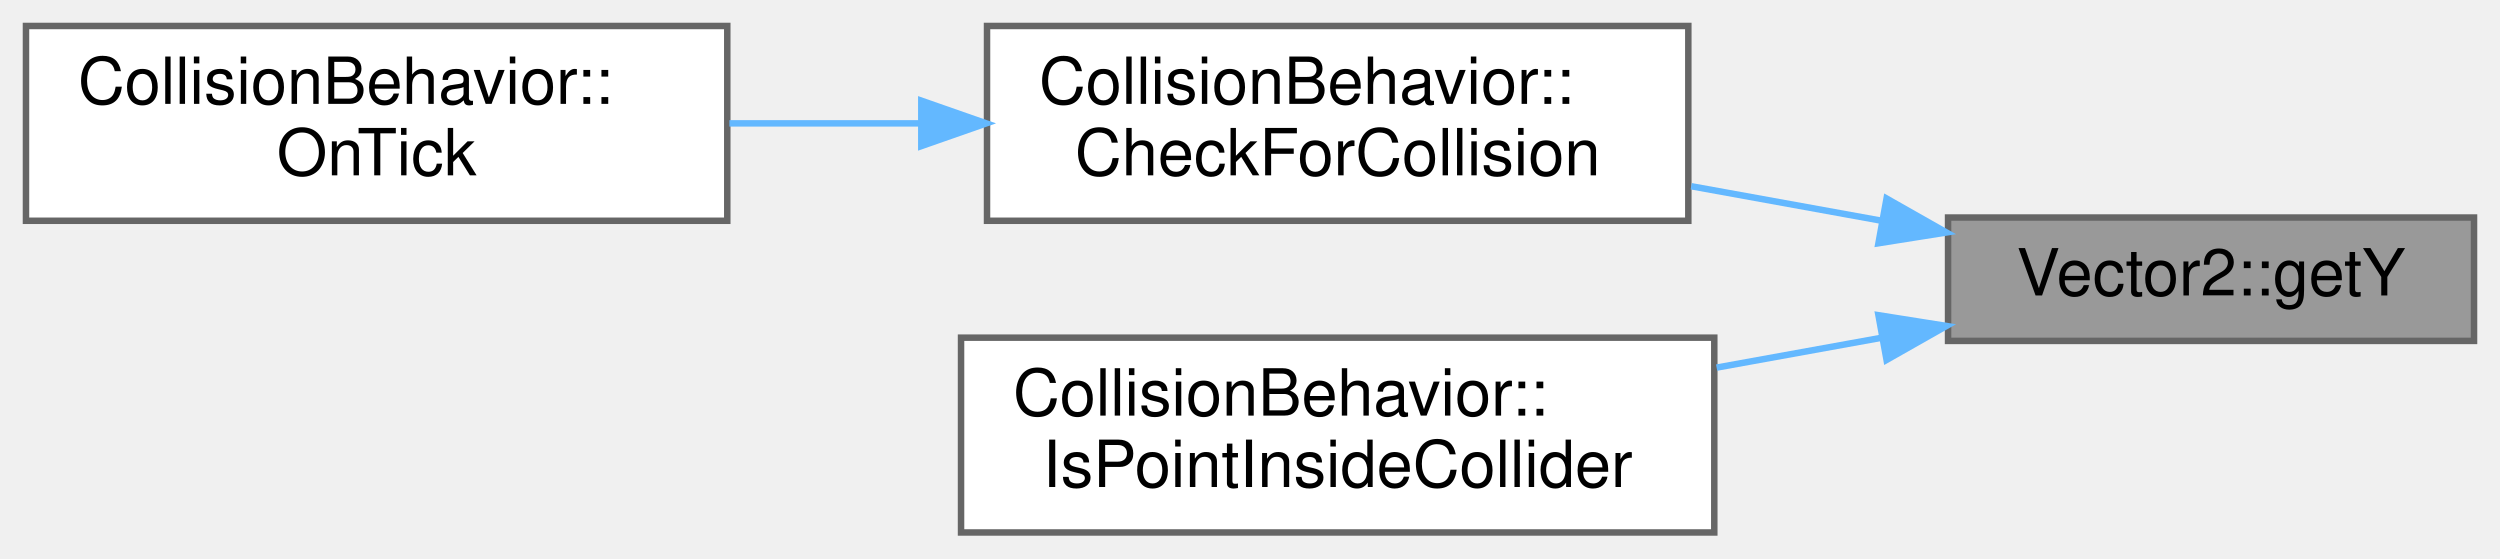
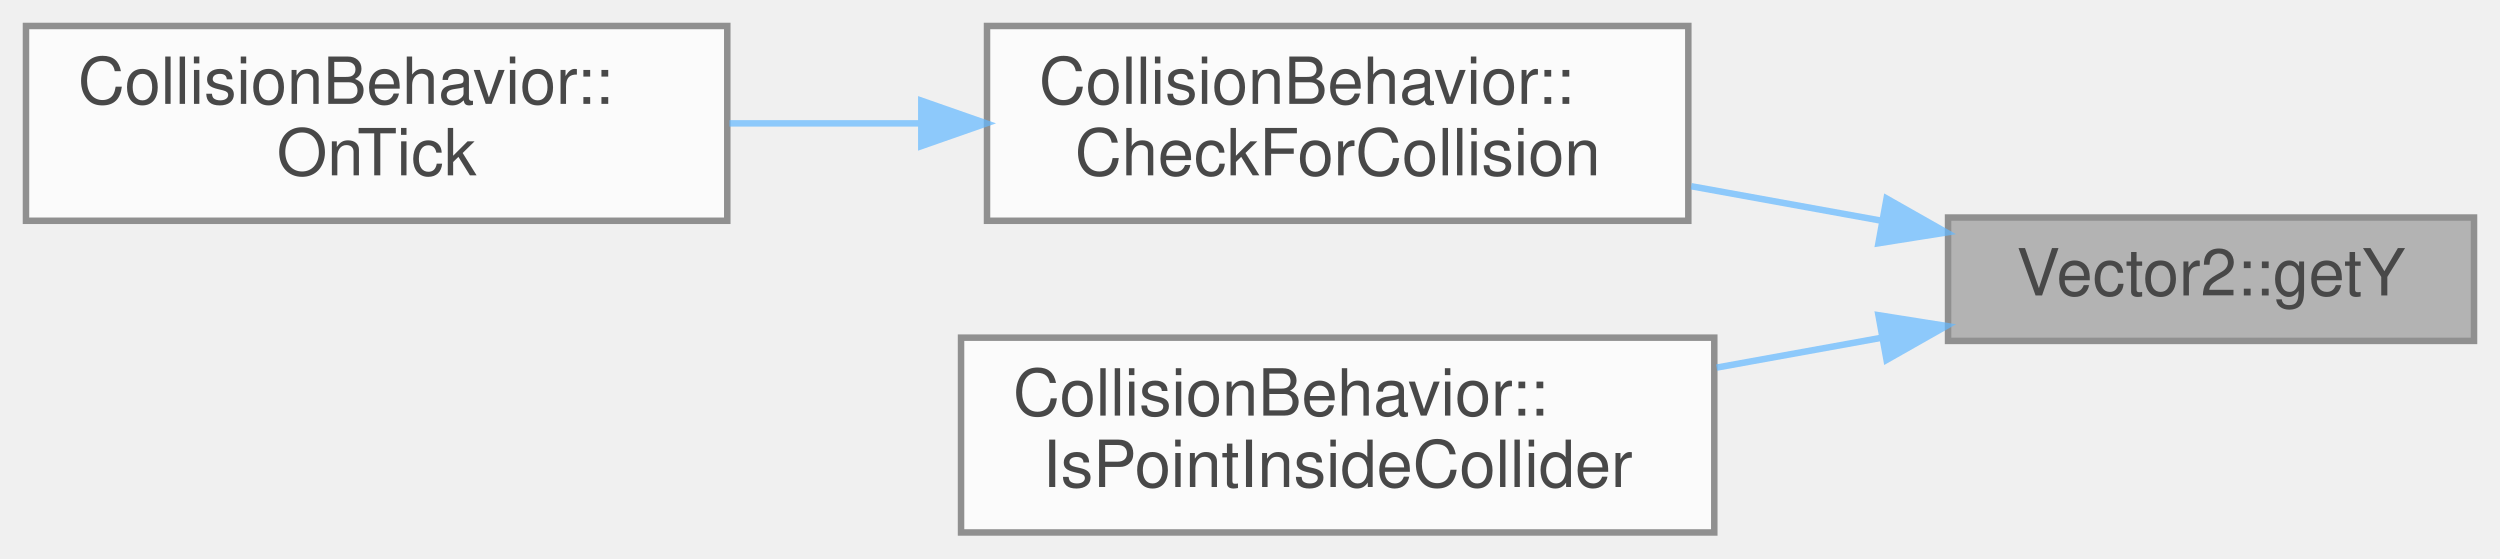
<svg xmlns="http://www.w3.org/2000/svg" xmlns:xlink="http://www.w3.org/1999/xlink" width="385pt" height="86pt" viewBox="0.00 0.00 385.00 86.00">
-   <g id="graph0" class="graph" transform="scale(1 1) rotate(0) translate(4 82)">
-     <g id="node1" class="node">
-       <g id="a_node1">
-         <a xlink:title=" ">
-           <polygon fill="#999999" stroke="#666666" points="377,-48.5 296,-48.5 296,-29.5 377,-29.5 377,-48.5" />
-           <text text-anchor="middle" x="336.5" y="-36.5" font-family="Helvetica,sans-Serif" font-size="10.00">Vector2::getY</text>
-         </a>
+   <svg id="main" version="1.1" xml:space="preserve">
+     <style type="text/css">
+ .node, .edge {opacity: 0.7;}
+ .node.selected, .edge.selected {opacity: 1;}
+ .edge:hover path { stroke: red; }
+ .edge:hover polygon { stroke: red; fill: red; }
+ </style>
+     <svg id="graph" class="graph">
+       <g id="graph0" class="graph" transform="scale(1 1) rotate(0) translate(4 82)">
+         <g id="Node000001" class="node">
+           <g id="a_Node000001">
+             <a xlink:title=" ">
+               <polygon fill="#999999" stroke="#666666" points="377,-48.5 296,-48.5 296,-29.5 377,-29.5 377,-48.5" />
+               <text text-anchor="middle" x="336.5" y="-36.5" font-family="Helvetica,sans-Serif" font-size="10.00">Vector2::getY</text>
+             </a>
+           </g>
+         </g>
+         <g id="Node000002" class="node">
+           <g id="a_Node000002">
+             <a xlink:href="../../d9/df0/classCollisionBehavior.html#ac109e777e29c737c0454464e611a7449" target="_top" xlink:title="Check if this components parent will collide with the other object next frame.">
+               <polygon fill="white" stroke="#666666" points="256,-78 148,-78 148,-48 256,-48 256,-78" />
+               <text text-anchor="start" x="156" y="-66" font-family="Helvetica,sans-Serif" font-size="10.00">CollisionBehavior::</text>
+               <text text-anchor="middle" x="202" y="-55" font-family="Helvetica,sans-Serif" font-size="10.00">CheckForCollision</text>
+             </a>
+           </g>
+         </g>
+         <g id="edge1_Node000001_Node000002" class="edge">
+           <g id="a_edge1_Node000001_Node000002">
+             <a xlink:title=" ">
+               <path fill="none" stroke="#63b8ff" d="M285.63,-48.03C276.1,-49.76 266.09,-51.57 256.45,-53.32" />
+               <polygon fill="#63b8ff" stroke="#63b8ff" points="286.53,-51.43 295.75,-46.2 285.28,-44.54 286.53,-51.43" />
+             </a>
+           </g>
+         </g>
+         <g id="Node000004" class="node">
+           <g id="a_Node000004">
+             <a xlink:href="../../d9/df0/classCollisionBehavior.html#a8a037ad8f82ae70b8251e6f9f62008f5" target="_top" xlink:title="Check whether the point defined by the vector2 is inside the collider of this components parent.">
+               <polygon fill="white" stroke="#666666" points="260,-30 144,-30 144,0 260,0 260,-30" />
+               <text text-anchor="start" x="152" y="-18" font-family="Helvetica,sans-Serif" font-size="10.00">CollisionBehavior::</text>
+               <text text-anchor="middle" x="202" y="-7" font-family="Helvetica,sans-Serif" font-size="10.00">IsPointInsideCollider</text>
+             </a>
+           </g>
+         </g>
+         <g id="edge3_Node000001_Node000004" class="edge">
+           <g id="a_edge3_Node000001_Node000004">
+             <a xlink:title=" ">
+               <path fill="none" stroke="#63b8ff" d="M285.83,-30C277.52,-28.5 268.84,-26.93 260.36,-25.39" />
+               <polygon fill="#63b8ff" stroke="#63b8ff" points="285.28,-33.46 295.75,-31.8 286.53,-26.57 285.28,-33.46" />
+             </a>
+           </g>
+         </g>
+         <g id="Node000003" class="node">
+           <g id="a_Node000003">
+             <a xlink:href="../../d9/df0/classCollisionBehavior.html#a687307bfe48808fb9b86434874368af8" target="_top" xlink:title=" ">
+               <polygon fill="white" stroke="#666666" points="108,-78 0,-78 0,-48 108,-48 108,-78" />
+               <text text-anchor="start" x="8" y="-66" font-family="Helvetica,sans-Serif" font-size="10.00">CollisionBehavior::</text>
+               <text text-anchor="middle" x="54" y="-55" font-family="Helvetica,sans-Serif" font-size="10.00">OnTick</text>
+             </a>
+           </g>
+         </g>
+         <g id="edge2_Node000002_Node000003" class="edge">
+           <g id="a_edge2_Node000002_Node000003">
+             <a xlink:title=" ">
+               <path fill="none" stroke="#63b8ff" d="M137.77,-63C127.95,-63 117.9,-63 108.33,-63" />
+               <polygon fill="#63b8ff" stroke="#63b8ff" points="137.88,-66.5 147.88,-63 137.88,-59.5 137.88,-66.5" />
+             </a>
+           </g>
+         </g>
      </g>
-     </g>
-     <g id="node2" class="node">
-       <g id="a_node2">
-         <a xlink:href="../../d9/df0/classCollisionBehavior.html#ac109e777e29c737c0454464e611a7449" target="_top" xlink:title="Check if this components parent will collide with the other object next frame.">
-           <polygon fill="white" stroke="#666666" points="256,-78 148,-78 148,-48 256,-48 256,-78" />
-           <text text-anchor="start" x="156" y="-66" font-family="Helvetica,sans-Serif" font-size="10.00">CollisionBehavior::</text>
-           <text text-anchor="middle" x="202" y="-55" font-family="Helvetica,sans-Serif" font-size="10.00">CheckForCollision</text>
-         </a>
-       </g>
-     </g>
-     <g id="edge1" class="edge">
-       <path fill="none" stroke="#63b8ff" d="M285.63,-48.03C276.1,-49.76 266.09,-51.57 256.45,-53.32" />
-       <polygon fill="#63b8ff" stroke="#63b8ff" points="286.53,-51.43 295.75,-46.2 285.28,-44.54 286.53,-51.43" />
-     </g>
-     <g id="node4" class="node">
-       <g id="a_node4">
-         <a xlink:href="../../d9/df0/classCollisionBehavior.html#a8a037ad8f82ae70b8251e6f9f62008f5" target="_top" xlink:title="Check whether the point defined by the vector2 is inside the collider of this components parent.">
-           <polygon fill="white" stroke="#666666" points="260,-30 144,-30 144,0 260,0 260,-30" />
-           <text text-anchor="start" x="152" y="-18" font-family="Helvetica,sans-Serif" font-size="10.00">CollisionBehavior::</text>
-           <text text-anchor="middle" x="202" y="-7" font-family="Helvetica,sans-Serif" font-size="10.00">IsPointInsideCollider</text>
-         </a>
-       </g>
-     </g>
-     <g id="edge3" class="edge">
-       <path fill="none" stroke="#63b8ff" d="M285.83,-30C277.52,-28.5 268.84,-26.93 260.36,-25.39" />
-       <polygon fill="#63b8ff" stroke="#63b8ff" points="285.28,-33.46 295.75,-31.8 286.53,-26.57 285.28,-33.46" />
-     </g>
-     <g id="node3" class="node">
-       <g id="a_node3">
-         <a xlink:href="../../d9/df0/classCollisionBehavior.html#a687307bfe48808fb9b86434874368af8" target="_top" xlink:title=" ">
-           <polygon fill="white" stroke="#666666" points="108,-78 0,-78 0,-48 108,-48 108,-78" />
-           <text text-anchor="start" x="8" y="-66" font-family="Helvetica,sans-Serif" font-size="10.00">CollisionBehavior::</text>
-           <text text-anchor="middle" x="54" y="-55" font-family="Helvetica,sans-Serif" font-size="10.00">OnTick</text>
-         </a>
-       </g>
-     </g>
-     <g id="edge2" class="edge">
-       <path fill="none" stroke="#63b8ff" d="M137.77,-63C127.95,-63 117.9,-63 108.33,-63" />
-       <polygon fill="#63b8ff" stroke="#63b8ff" points="137.88,-66.5 147.88,-63 137.88,-59.5 137.88,-66.5" />
-     </g>
-   </g>
+     </svg>
+   </svg>
+   <style type="text/css">
+ 
+ [data-mouse-over-selected='false'] { opacity: 0.7; }
+ [data-mouse-over-selected='true']  { opacity: 1.0; }
+ 
+ </style>
</svg>
